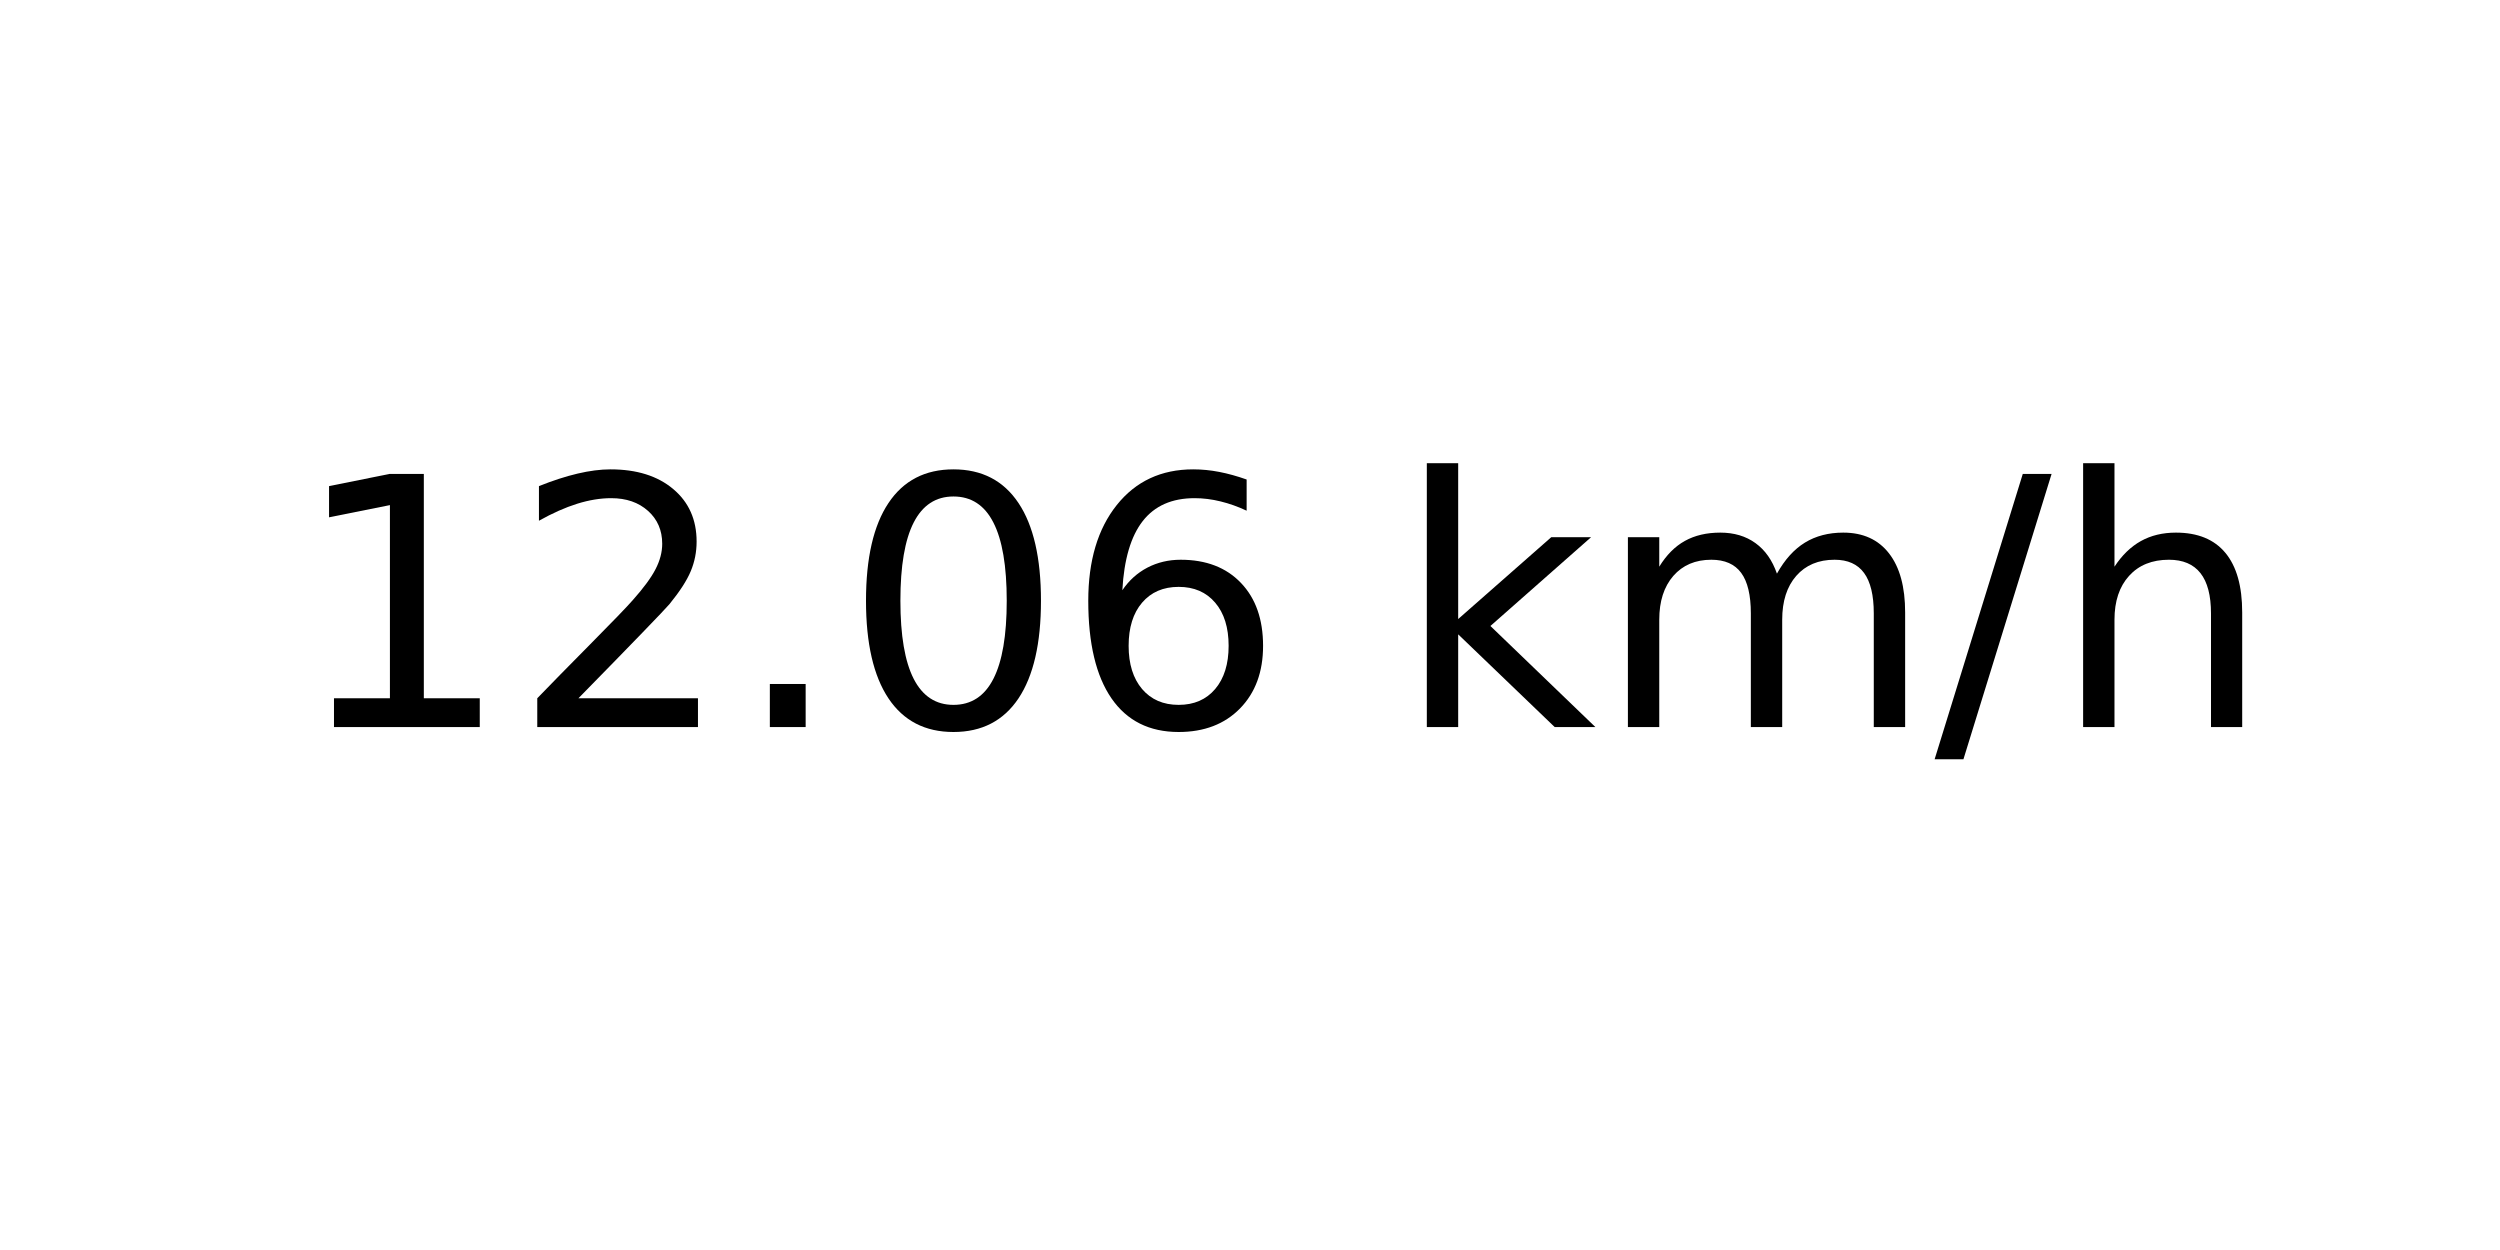
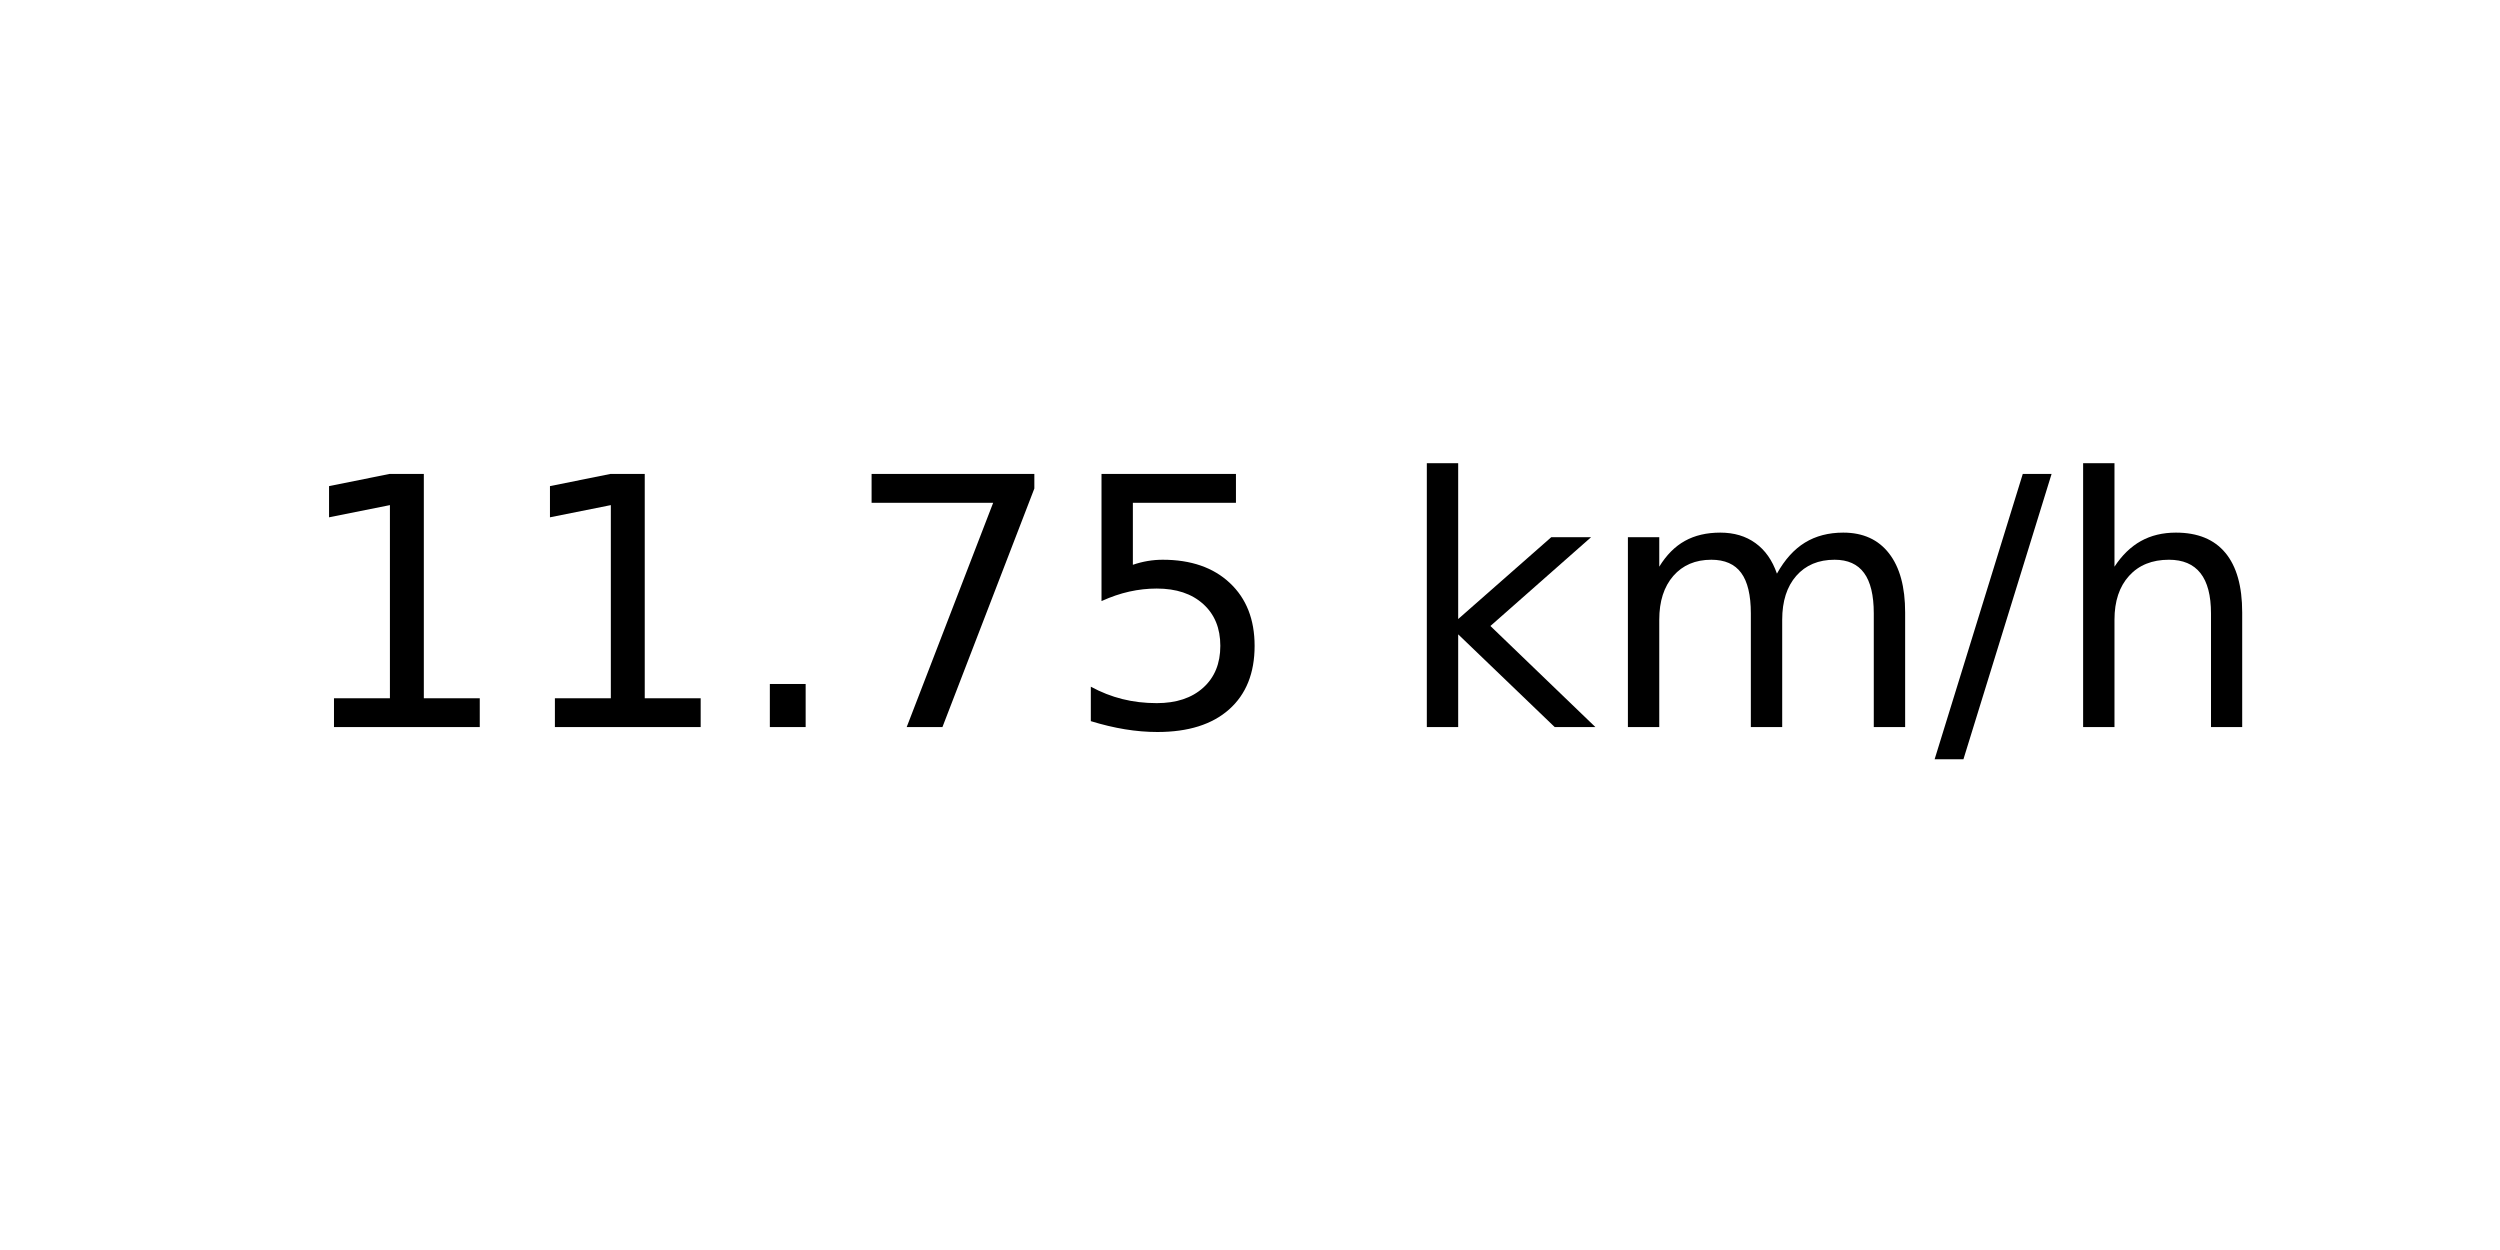
<svg xmlns="http://www.w3.org/2000/svg" xmlns:xlink="http://www.w3.org/1999/xlink" width="72pt" height="36pt" viewBox="0 0 72 36" version="1.1">
  <defs>
    <style type="text/css">*{stroke-linejoin: round; stroke-linecap: butt}</style>
  </defs>
  <g id="figure_1">
    <g id="axes_1">
      <g id="text_1">
        <g transform="translate(8.378125 20.93937) scale(0.1 -0.1)">
          <defs>
            <path id="DejaVuSans-31" d="M 794 531  L 1825 531  L 1825 4091  L 703 3866  L 703 4441  L 1819 4666  L 2450 4666  L 2450 531  L 3481 531  L 3481 0  L 794 0  L 794 531  z " transform="scale(0.015625)" />
-             <path id="DejaVuSans-32" d="M 1228 531  L 3431 531  L 3431 0  L 469 0  L 469 531  Q 828 903 1448 1529  Q 2069 2156 2228 2338  Q 2531 2678 2651 2914  Q 2772 3150 2772 3378  Q 2772 3750 2511 3984  Q 2250 4219 1831 4219  Q 1534 4219 1204 4116  Q 875 4013 500 3803  L 500 4441  Q 881 4594 1212 4672  Q 1544 4750 1819 4750  Q 2544 4750 2975 4387  Q 3406 4025 3406 3419  Q 3406 3131 3298 2873  Q 3191 2616 2906 2266  Q 2828 2175 2409 1742  Q 1991 1309 1228 531  z " transform="scale(0.015625)" />
            <path id="DejaVuSans-2e" d="M 684 794  L 1344 794  L 1344 0  L 684 0  L 684 794  z " transform="scale(0.015625)" />
-             <path id="DejaVuSans-30" d="M 2034 4250  Q 1547 4250 1301 3770  Q 1056 3291 1056 2328  Q 1056 1369 1301 889  Q 1547 409 2034 409  Q 2525 409 2770 889  Q 3016 1369 3016 2328  Q 3016 3291 2770 3770  Q 2525 4250 2034 4250  z M 2034 4750  Q 2819 4750 3233 4129  Q 3647 3509 3647 2328  Q 3647 1150 3233 529  Q 2819 -91 2034 -91  Q 1250 -91 836 529  Q 422 1150 422 2328  Q 422 3509 836 4129  Q 1250 4750 2034 4750  z " transform="scale(0.015625)" />
-             <path id="DejaVuSans-36" d="M 2113 2584  Q 1688 2584 1439 2293  Q 1191 2003 1191 1497  Q 1191 994 1439 701  Q 1688 409 2113 409  Q 2538 409 2786 701  Q 3034 994 3034 1497  Q 3034 2003 2786 2293  Q 2538 2584 2113 2584  z M 3366 4563  L 3366 3988  Q 3128 4100 2886 4159  Q 2644 4219 2406 4219  Q 1781 4219 1451 3797  Q 1122 3375 1075 2522  Q 1259 2794 1537 2939  Q 1816 3084 2150 3084  Q 2853 3084 3261 2657  Q 3669 2231 3669 1497  Q 3669 778 3244 343  Q 2819 -91 2113 -91  Q 1303 -91 875 529  Q 447 1150 447 2328  Q 447 3434 972 4092  Q 1497 4750 2381 4750  Q 2619 4750 2861 4703  Q 3103 4656 3366 4563  z " transform="scale(0.015625)" />
+             <path id="DejaVuSans-37" d="M 525 4666  L 3525 4666  L 3525 4397  L 1831 0  L 1172 0  L 2766 4134  L 525 4134  L 525 4666  z " transform="scale(0.015625)" />
+             <path id="DejaVuSans-35" d="M 691 4666  L 3169 4666  L 3169 4134  L 1269 4134  L 1269 2991  Q 1406 3038 1543 3061  Q 1681 3084 1819 3084  Q 2600 3084 3056 2656  Q 3513 2228 3513 1497  Q 3513 744 3044 326  Q 2575 -91 1722 -91  Q 1428 -91 1123 -41  Q 819 9 494 109  L 494 744  Q 775 591 1075 516  Q 1375 441 1709 441  Q 2250 441 2565 725  Q 2881 1009 2881 1497  Q 2881 1984 2565 2268  Q 2250 2553 1709 2553  Q 1456 2553 1204 2497  Q 953 2441 691 2322  L 691 4666  z " transform="scale(0.015625)" />
            <path id="DejaVuSans-20" transform="scale(0.015625)" />
            <path id="DejaVuSans-6b" d="M 581 4863  L 1159 4863  L 1159 1991  L 2875 3500  L 3609 3500  L 1753 1863  L 3688 0  L 2938 0  L 1159 1709  L 1159 0  L 581 0  L 581 4863  z " transform="scale(0.015625)" />
            <path id="DejaVuSans-6d" d="M 3328 2828  Q 3544 3216 3844 3400  Q 4144 3584 4550 3584  Q 5097 3584 5394 3201  Q 5691 2819 5691 2113  L 5691 0  L 5113 0  L 5113 2094  Q 5113 2597 4934 2840  Q 4756 3084 4391 3084  Q 3944 3084 3684 2787  Q 3425 2491 3425 1978  L 3425 0  L 2847 0  L 2847 2094  Q 2847 2600 2669 2842  Q 2491 3084 2119 3084  Q 1678 3084 1418 2786  Q 1159 2488 1159 1978  L 1159 0  L 581 0  L 581 3500  L 1159 3500  L 1159 2956  Q 1356 3278 1631 3431  Q 1906 3584 2284 3584  Q 2666 3584 2933 3390  Q 3200 3197 3328 2828  z " transform="scale(0.015625)" />
            <path id="DejaVuSans-2f" d="M 1625 4666  L 2156 4666  L 531 -594  L 0 -594  L 1625 4666  z " transform="scale(0.015625)" />
            <path id="DejaVuSans-68" d="M 3513 2113  L 3513 0  L 2938 0  L 2938 2094  Q 2938 2591 2744 2837  Q 2550 3084 2163 3084  Q 1697 3084 1428 2787  Q 1159 2491 1159 1978  L 1159 0  L 581 0  L 581 4863  L 1159 4863  L 1159 2956  Q 1366 3272 1645 3428  Q 1925 3584 2291 3584  Q 2894 3584 3203 3211  Q 3513 2838 3513 2113  z " transform="scale(0.015625)" />
          </defs>
          <use xlink:href="#DejaVuSans-31" />
-           <use xlink:href="#DejaVuSans-32" x="63.623" />
+           <use xlink:href="#DejaVuSans-31" x="63.623" />
          <use xlink:href="#DejaVuSans-2e" x="127.246" />
-           <use xlink:href="#DejaVuSans-30" x="159.033" />
-           <use xlink:href="#DejaVuSans-36" x="222.656" />
+           <use xlink:href="#DejaVuSans-37" x="159.033" />
+           <use xlink:href="#DejaVuSans-35" x="222.656" />
          <use xlink:href="#DejaVuSans-20" x="286.279" />
          <use xlink:href="#DejaVuSans-6b" x="318.066" />
          <use xlink:href="#DejaVuSans-6d" x="375.977" />
          <use xlink:href="#DejaVuSans-2f" x="473.389" />
          <use xlink:href="#DejaVuSans-68" x="507.08" />
        </g>
      </g>
    </g>
  </g>
</svg>
